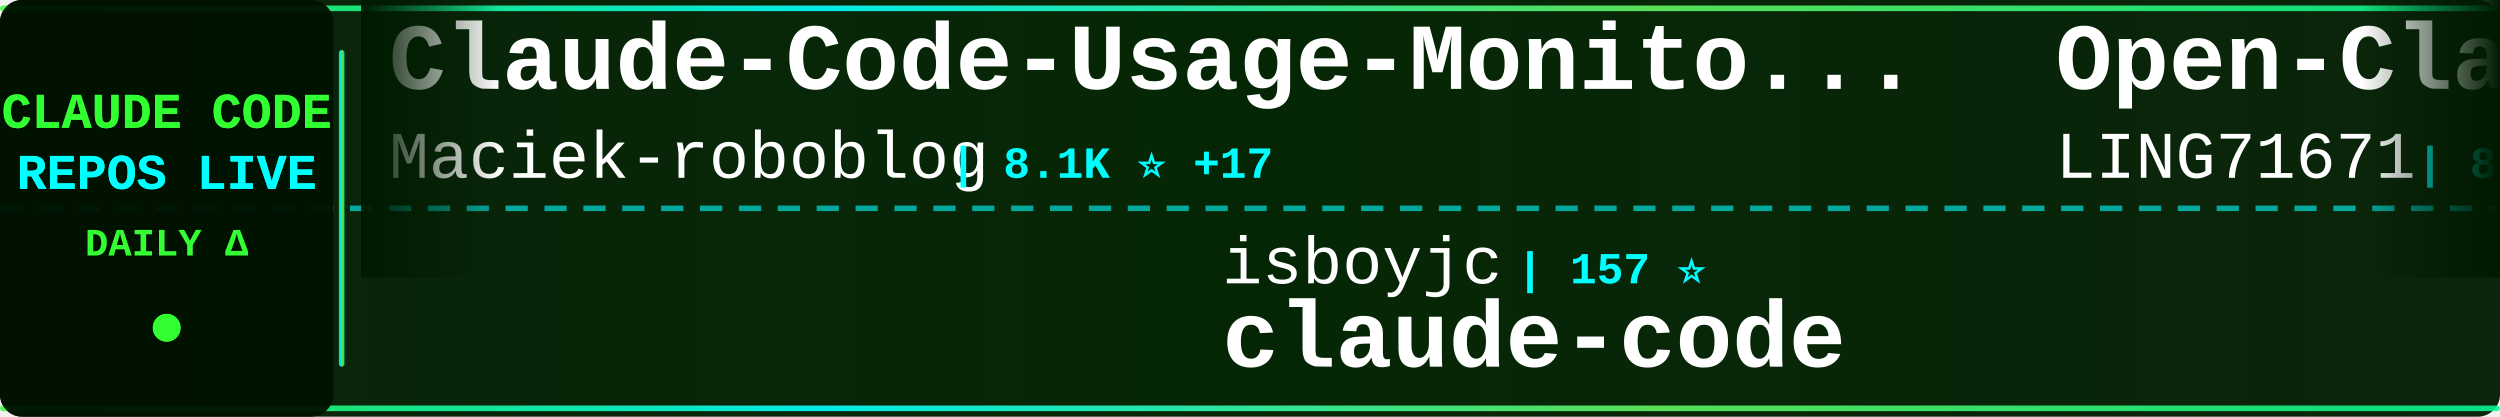
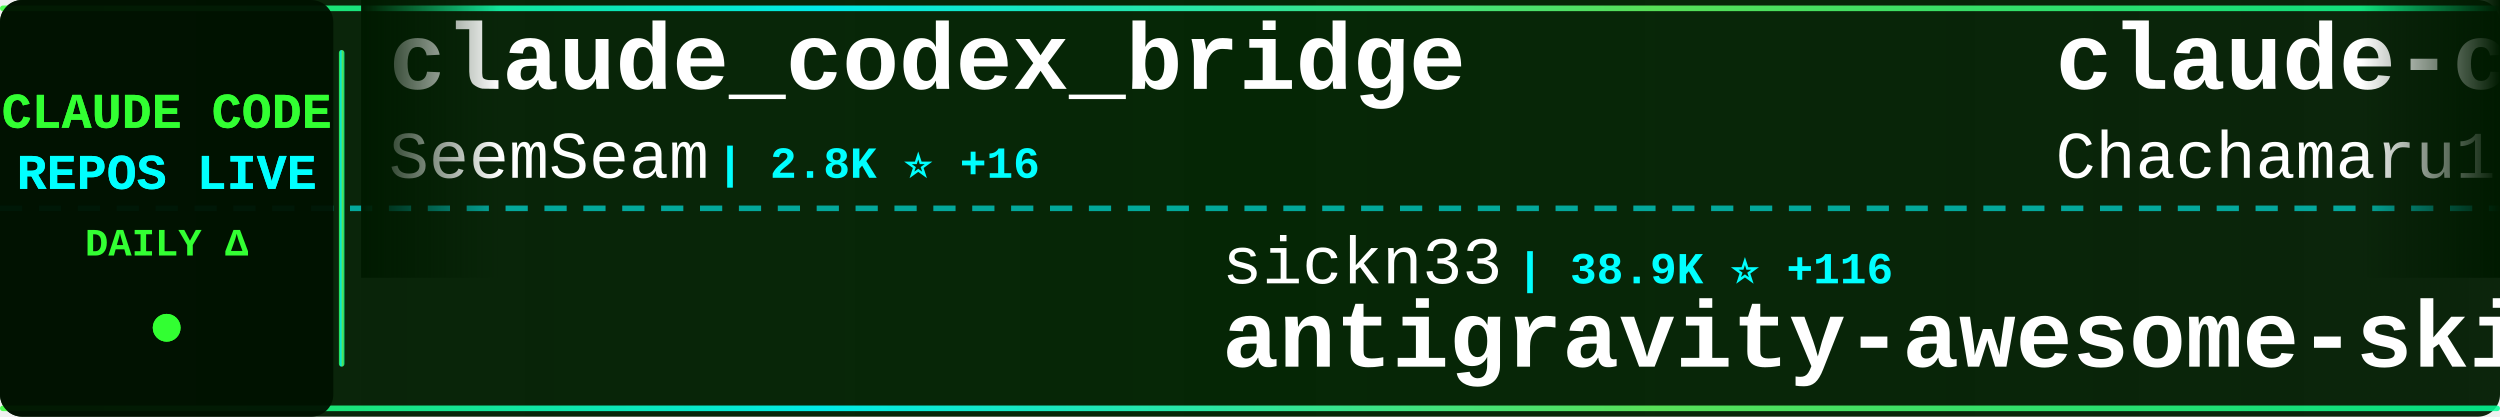
<svg xmlns="http://www.w3.org/2000/svg" width="900" height="150">
  <defs>
    <linearGradient id="tickerBg" x1="0%" y1="0%" x2="100%" y2="0%">
      <stop offset="0%" style="stop-color:#001a00;stop-opacity:0.95" />
      <stop offset="50%" style="stop-color:#002200;stop-opacity:0.98" />
      <stop offset="100%" style="stop-color:#001a00;stop-opacity:0.95" />
    </linearGradient>
    <linearGradient id="borderGrad" x1="0%" y1="0%" x2="100%" y2="0%">
      <stop offset="0%" style="stop-color:#33ff33;stop-opacity:0.85">
        <animate attributeName="stop-opacity" values="0.85;1;0.85" dur="2s" repeatCount="indefinite" />
      </stop>
      <stop offset="33%" style="stop-color:#00ffff;stop-opacity:0.9">
        <animate attributeName="stop-opacity" values="0.9;1;0.9" dur="2.2s" repeatCount="indefinite" />
      </stop>
      <stop offset="66%" style="stop-color:#66ff66;stop-opacity:0.85">
        <animate attributeName="stop-opacity" values="0.85;1;0.85" dur="1.8s" repeatCount="indefinite" />
      </stop>
      <stop offset="100%" style="stop-color:#00ff99;stop-opacity:0.85">
        <animate attributeName="stop-opacity" values="0.85;1;0.85" dur="2s" repeatCount="indefinite" />
      </stop>
    </linearGradient>
    <filter id="textGlow">
      <feGaussianBlur stdDeviation="0.1" result="coloredBlur" />
      <feMerge>
        <feMergeNode in="coloredBlur" />
        <feMergeNode in="SourceGraphic" />
      </feMerge>
    </filter>
    <filter id="metricGlow">
      <feGaussianBlur stdDeviation="0.2" result="coloredBlur" />
      <feMerge>
        <feMergeNode in="coloredBlur" />
        <feMergeNode in="SourceGraphic" />
      </feMerge>
    </filter>
    <linearGradient id="leftFade" x1="0%" y1="0%" x2="100%" y2="0%">
      <stop offset="0%" style="stop-color:#001a00;stop-opacity:1" />
      <stop offset="100%" style="stop-color:#001a00;stop-opacity:0" />
    </linearGradient>
    <linearGradient id="rightFade" x1="0%" y1="0%" x2="100%" y2="0%">
      <stop offset="0%" style="stop-color:#001a00;stop-opacity:0" />
      <stop offset="100%" style="stop-color:#001a00;stop-opacity:1" />
    </linearGradient>
  </defs>
  <rect width="900" height="150" fill="url(#tickerBg)" rx="8" />
  <rect x="0" y="2" width="900" height="2" fill="url(#borderGrad)" rx="1" />
  <rect x="0" y="146" width="900" height="2" fill="url(#borderGrad)" rx="1" />
  <line x1="0" y1="75" x2="900" y2="75" stroke="#00ffff" stroke-width="2" stroke-dasharray="8 6" opacity="0.6" />
  <rect x="0" y="0" width="120" height="150" fill="#001100" opacity="0.95" rx="8" />
  <text x="60" y="46" font-family="'Courier New', monospace" font-size="18" font-weight="bold" fill="#33ff33" text-anchor="middle" filter="url(#textGlow)">
    CLAUDE CODE
  </text>
  <text x="60" y="68" font-family="'Courier New', monospace" font-size="18" font-weight="bold" fill="#00ffff" text-anchor="middle" filter="url(#textGlow)">
    REPOS LIVE
  </text>
  <text x="60" y="92" font-family="'Courier New', monospace" font-size="14" font-weight="bold" fill="#33ff33" text-anchor="middle">
    DAILY Δ
  </text>
  <circle cx="60" cy="118" r="5" fill="#33ff33" filter="url(#metricGlow)">
    <animate attributeName="r" values="4;6;4" dur="1.5s" repeatCount="indefinite" />
    <animate attributeName="opacity" values="0.6;1;0.6" dur="1.5s" repeatCount="indefinite" />
  </circle>
  <rect x="122" y="18" width="2" height="114" fill="url(#borderGrad)" rx="1" />
  <clipPath id="tickerClip">
    <rect x="130" y="0" width="770" height="150" />
  </clipPath>
  <g clip-path="url(#tickerClip)">
    <g id="tickerItems">
      <animateTransform attributeName="transform" attributeType="XML" type="translate" from="0 0" to="-3000 0" dur="54s" repeatCount="indefinite" />
      <g transform="translate(0, 0)">
-         <text x="140" y="32" font-family="'Courier New', monospace" font-size="34" font-weight="bold" fill="#ffffff">Claude-Code-Usage-Monito...</text>
-         <text x="140" y="64" font-family="'Courier New', monospace" font-size="24" font-weight="normal" fill="#ffffff" opacity="1.0">Maciek-roboblog</text>
-         <text x="342" y="64" font-family="'Courier New', monospace" font-size="16" font-weight="bold" fill="#00ffff"> | 8.1K ⭐ +17</text>
+         <text x="140" y="32" font-family="'Courier New', monospace" font-size="34" font-weight="bold" fill="#ffffff">claude_codex_bridge</text>
+         <text x="140" y="64" font-family="'Courier New', monospace" font-size="24" font-weight="normal" fill="#ffffff" opacity="1.0">SeemSeam</text>
+         <text x="258" y="64" font-family="'Courier New', monospace" font-size="16" font-weight="bold" fill="#00ffff"> | 2.8K ⭐ +16</text>
      </g>
      <g transform="translate(300, 0)">
-         <text x="140" y="102" font-family="'Courier New', monospace" font-size="24" font-weight="normal" fill="#ffffff" opacity="1.0">isboyjc</text>
-         <text x="246" y="102" font-family="'Courier New', monospace" font-size="16" font-weight="bold" fill="#00ffff"> | 157 ⭐</text>
+         <text x="140" y="102" font-family="'Courier New', monospace" font-size="24" font-weight="normal" fill="#ffffff" opacity="1.0">sickn33</text>
+         <text x="246" y="102" font-family="'Courier New', monospace" font-size="16" font-weight="bold" fill="#00ffff"> | 38.9K ⭐ +116</text>
+         <text x="140" y="132" font-family="'Courier New', monospace" font-size="34" font-weight="bold" fill="#ffffff">antigravity-awesome-skil...</text>
+       </g>
+       <g transform="translate(600, 0)">
+         <text x="140" y="32" font-family="'Courier New', monospace" font-size="34" font-weight="bold" fill="#ffffff">claude-code-harness</text>
+         <text x="140" y="64" font-family="'Courier New', monospace" font-size="24" font-weight="normal" fill="#ffffff" opacity="1.0">Chachamaru127</text>
+         <text x="318" y="64" font-family="'Courier New', monospace" font-size="16" font-weight="bold" fill="#00ffff"> | 1.8K ⭐ +89</text>
+       </g>
+       <g transform="translate(900, 0)">
+         <text x="140" y="102" font-family="'Courier New', monospace" font-size="24" font-weight="normal" fill="#ffffff" opacity="1.0">pengchengneo</text>
+         <text x="306" y="102" font-family="'Courier New', monospace" font-size="16" font-weight="bold" fill="#00ffff"> | 1.4K ⭐ +6</text>
+         <text x="140" y="132" font-family="'Courier New', monospace" font-size="34" font-weight="bold" fill="#ffffff">Claude-Code</text>
+       </g>
+       <g transform="translate(1200, 0)">
+         <text x="140" y="32" font-family="'Courier New', monospace" font-size="34" font-weight="bold" fill="#ffffff">awesome-claude-code-tool...</text>
+         <text x="140" y="64" font-family="'Courier New', monospace" font-size="24" font-weight="normal" fill="#ffffff" opacity="1.0">rohitg00</text>
+         <text x="258" y="64" font-family="'Courier New', monospace" font-size="16" font-weight="bold" fill="#00ffff"> | 1.8K ⭐ +16</text>
+       </g>
+       <g transform="translate(1500, 0)">
+         <text x="140" y="102" font-family="'Courier New', monospace" font-size="24" font-weight="normal" fill="#ffffff" opacity="1.0">VineeTagarwaL-code</text>
+         <text x="378" y="102" font-family="'Courier New', monospace" font-size="16" font-weight="bold" fill="#00ffff"> | 275 ⭐</text>
        <text x="140" y="132" font-family="'Courier New', monospace" font-size="34" font-weight="bold" fill="#ffffff">claude-code</text>
      </g>
-       <g transform="translate(600, 0)">
-         <text x="140" y="32" font-family="'Courier New', monospace" font-size="34" font-weight="bold" fill="#ffffff">Open-ClaudeCode</text>
-         <text x="140" y="64" font-family="'Courier New', monospace" font-size="24" font-weight="normal" fill="#ffffff" opacity="1.0">LING71671</text>
-         <text x="270" y="64" font-family="'Courier New', monospace" font-size="16" font-weight="bold" fill="#00ffff"> | 865 ⭐ +2</text>
+       <g transform="translate(1800, 0)">
+         <text x="140" y="32" font-family="'Courier New', monospace" font-size="34" font-weight="bold" fill="#ffffff">claude-code-best-practic...</text>
+         <text x="140" y="64" font-family="'Courier New', monospace" font-size="24" font-weight="normal" fill="#ffffff" opacity="1.0">shanraisshan</text>
+         <text x="306" y="64" font-family="'Courier New', monospace" font-size="16" font-weight="bold" fill="#00ffff"> | 55.2K ⭐ +183</text>
      </g>
-       <g transform="translate(900, 0)">
-         <text x="140" y="102" font-family="'Courier New', monospace" font-size="24" font-weight="normal" fill="#ffffff" opacity="1.0">lowcortisolprogrammer</text>
-         <text x="414" y="102" font-family="'Courier New', monospace" font-size="16" font-weight="bold" fill="#00ffff"> | 172 ⭐ +1</text>
+       <g transform="translate(2100, 0)">
+         <text x="140" y="102" font-family="'Courier New', monospace" font-size="24" font-weight="normal" fill="#ffffff" opacity="1.0">T-Lab-CUHKSZ</text>
+         <text x="306" y="102" font-family="'Courier New', monospace" font-size="16" font-weight="bold" fill="#00ffff"> | 314 ⭐</text>
        <text x="140" y="132" font-family="'Courier New', monospace" font-size="34" font-weight="bold" fill="#ffffff">claude-code</text>
      </g>
-       <g transform="translate(1200, 0)">
-         <text x="140" y="32" font-family="'Courier New', monospace" font-size="34" font-weight="bold" fill="#ffffff">antigravity-awesome-skil...</text>
-         <text x="140" y="64" font-family="'Courier New', monospace" font-size="24" font-weight="normal" fill="#ffffff" opacity="1.0">sickn33</text>
-         <text x="246" y="64" font-family="'Courier New', monospace" font-size="16" font-weight="bold" fill="#00ffff"> | 38.9K ⭐ +136</text>
-       </g>
-       <g transform="translate(1500, 0)">
-         <text x="140" y="102" font-family="'Courier New', monospace" font-size="24" font-weight="normal" fill="#ffffff" opacity="1.0">davila7</text>
-         <text x="246" y="102" font-family="'Courier New', monospace" font-size="16" font-weight="bold" fill="#00ffff"> | 27.6K ⭐ +27</text>
-         <text x="140" y="132" font-family="'Courier New', monospace" font-size="34" font-weight="bold" fill="#ffffff">claude-code-templates</text>
-       </g>
-       <g transform="translate(1800, 0)">
-         <text x="140" y="32" font-family="'Courier New', monospace" font-size="34" font-weight="bold" fill="#ffffff">ralph-claude-code</text>
-         <text x="140" y="64" font-family="'Courier New', monospace" font-size="24" font-weight="normal" fill="#ffffff" opacity="1.0">frankbria</text>
-         <text x="270" y="64" font-family="'Courier New', monospace" font-size="16" font-weight="bold" fill="#00ffff"> | 9.2K ⭐ +11</text>
-       </g>
-       <g transform="translate(2100, 0)">
-         <text x="140" y="102" font-family="'Courier New', monospace" font-size="24" font-weight="normal" fill="#ffffff" opacity="1.0">Donchitos</text>
-         <text x="270" y="102" font-family="'Courier New', monospace" font-size="16" font-weight="bold" fill="#00ffff"> | 20.2K ⭐ +148</text>
-         <text x="140" y="132" font-family="'Courier New', monospace" font-size="34" font-weight="bold" fill="#ffffff">Claude-Code-Game-Studios</text>
-       </g>
      <g transform="translate(2400, 0)">
-         <text x="140" y="32" font-family="'Courier New', monospace" font-size="34" font-weight="bold" fill="#ffffff">claude-code</text>
-         <text x="140" y="64" font-family="'Courier New', monospace" font-size="24" font-weight="normal" fill="#ffffff" opacity="1.0">codeaashu</text>
-         <text x="270" y="64" font-family="'Courier New', monospace" font-size="16" font-weight="bold" fill="#00ffff"> | 2.7K ⭐ +8</text>
+         <text x="140" y="32" font-family="'Courier New', monospace" font-size="34" font-weight="bold" fill="#ffffff">my-claude-code-setup</text>
+         <text x="140" y="64" font-family="'Courier New', monospace" font-size="24" font-weight="normal" fill="#ffffff" opacity="1.0">centminmod</text>
+         <text x="282" y="64" font-family="'Courier New', monospace" font-size="16" font-weight="bold" fill="#00ffff"> | 2.4K ⭐ +5</text>
      </g>
      <g transform="translate(2700, 0)">
-         <text x="140" y="102" font-family="'Courier New', monospace" font-size="24" font-weight="normal" fill="#ffffff" opacity="1.0">disler</text>
-         <text x="234" y="102" font-family="'Courier New', monospace" font-size="16" font-weight="bold" fill="#00ffff"> | 3.7K ⭐ +3</text>
-         <text x="140" y="132" font-family="'Courier New', monospace" font-size="34" font-weight="bold" fill="#ffffff">claude-code-hooks-master...</text>
+         <text x="140" y="102" font-family="'Courier New', monospace" font-size="24" font-weight="normal" fill="#ffffff" opacity="1.0">Yuyz0112</text>
+         <text x="258" y="102" font-family="'Courier New', monospace" font-size="16" font-weight="bold" fill="#00ffff"> | 2.4K ⭐ +1</text>
+         <text x="140" y="132" font-family="'Courier New', monospace" font-size="34" font-weight="bold" fill="#ffffff">claude-code-reverse</text>
      </g>
      <g transform="translate(3000, 0)">
-         <text x="140" y="32" font-family="'Courier New', monospace" font-size="34" font-weight="bold" fill="#ffffff">Claude-Code-Usage-Monito...</text>
-         <text x="140" y="64" font-family="'Courier New', monospace" font-size="24" font-weight="normal" fill="#ffffff" opacity="1.0">Maciek-roboblog</text>
-         <text x="342" y="64" font-family="'Courier New', monospace" font-size="16" font-weight="bold" fill="#00ffff"> | 8.1K ⭐ +17</text>
+         <text x="140" y="32" font-family="'Courier New', monospace" font-size="34" font-weight="bold" fill="#ffffff">claude_codex_bridge</text>
+         <text x="140" y="64" font-family="'Courier New', monospace" font-size="24" font-weight="normal" fill="#ffffff" opacity="1.0">SeemSeam</text>
+         <text x="258" y="64" font-family="'Courier New', monospace" font-size="16" font-weight="bold" fill="#00ffff"> | 2.8K ⭐ +16</text>
      </g>
      <g transform="translate(3300, 0)">
-         <text x="140" y="102" font-family="'Courier New', monospace" font-size="24" font-weight="normal" fill="#ffffff" opacity="1.0">isboyjc</text>
-         <text x="246" y="102" font-family="'Courier New', monospace" font-size="16" font-weight="bold" fill="#00ffff"> | 157 ⭐</text>
-         <text x="140" y="132" font-family="'Courier New', monospace" font-size="34" font-weight="bold" fill="#ffffff">claude-code</text>
+         <text x="140" y="102" font-family="'Courier New', monospace" font-size="24" font-weight="normal" fill="#ffffff" opacity="1.0">sickn33</text>
+         <text x="246" y="102" font-family="'Courier New', monospace" font-size="16" font-weight="bold" fill="#00ffff"> | 38.9K ⭐ +116</text>
+         <text x="140" y="132" font-family="'Courier New', monospace" font-size="34" font-weight="bold" fill="#ffffff">antigravity-awesome-skil...</text>
      </g>
      <g transform="translate(3600, 0)">
-         <text x="140" y="32" font-family="'Courier New', monospace" font-size="34" font-weight="bold" fill="#ffffff">Open-ClaudeCode</text>
-         <text x="140" y="64" font-family="'Courier New', monospace" font-size="24" font-weight="normal" fill="#ffffff" opacity="1.0">LING71671</text>
-         <text x="270" y="64" font-family="'Courier New', monospace" font-size="16" font-weight="bold" fill="#00ffff"> | 865 ⭐ +2</text>
+         <text x="140" y="32" font-family="'Courier New', monospace" font-size="34" font-weight="bold" fill="#ffffff">claude-code-harness</text>
+         <text x="140" y="64" font-family="'Courier New', monospace" font-size="24" font-weight="normal" fill="#ffffff" opacity="1.0">Chachamaru127</text>
+         <text x="318" y="64" font-family="'Courier New', monospace" font-size="16" font-weight="bold" fill="#00ffff"> | 1.8K ⭐ +89</text>
      </g>
      <g transform="translate(3900, 0)">
-         <text x="140" y="102" font-family="'Courier New', monospace" font-size="24" font-weight="normal" fill="#ffffff" opacity="1.0">lowcortisolprogrammer</text>
-         <text x="414" y="102" font-family="'Courier New', monospace" font-size="16" font-weight="bold" fill="#00ffff"> | 172 ⭐ +1</text>
-         <text x="140" y="132" font-family="'Courier New', monospace" font-size="34" font-weight="bold" fill="#ffffff">claude-code</text>
+         <text x="140" y="102" font-family="'Courier New', monospace" font-size="24" font-weight="normal" fill="#ffffff" opacity="1.0">pengchengneo</text>
+         <text x="306" y="102" font-family="'Courier New', monospace" font-size="16" font-weight="bold" fill="#00ffff"> | 1.4K ⭐ +6</text>
+         <text x="140" y="132" font-family="'Courier New', monospace" font-size="34" font-weight="bold" fill="#ffffff">Claude-Code</text>
      </g>
    </g>
  </g>
  <rect x="130" y="0" width="50" height="100" fill="url(#leftFade)" />
  <rect x="850" y="0" width="50" height="100" fill="url(#rightFade)" />
</svg>
